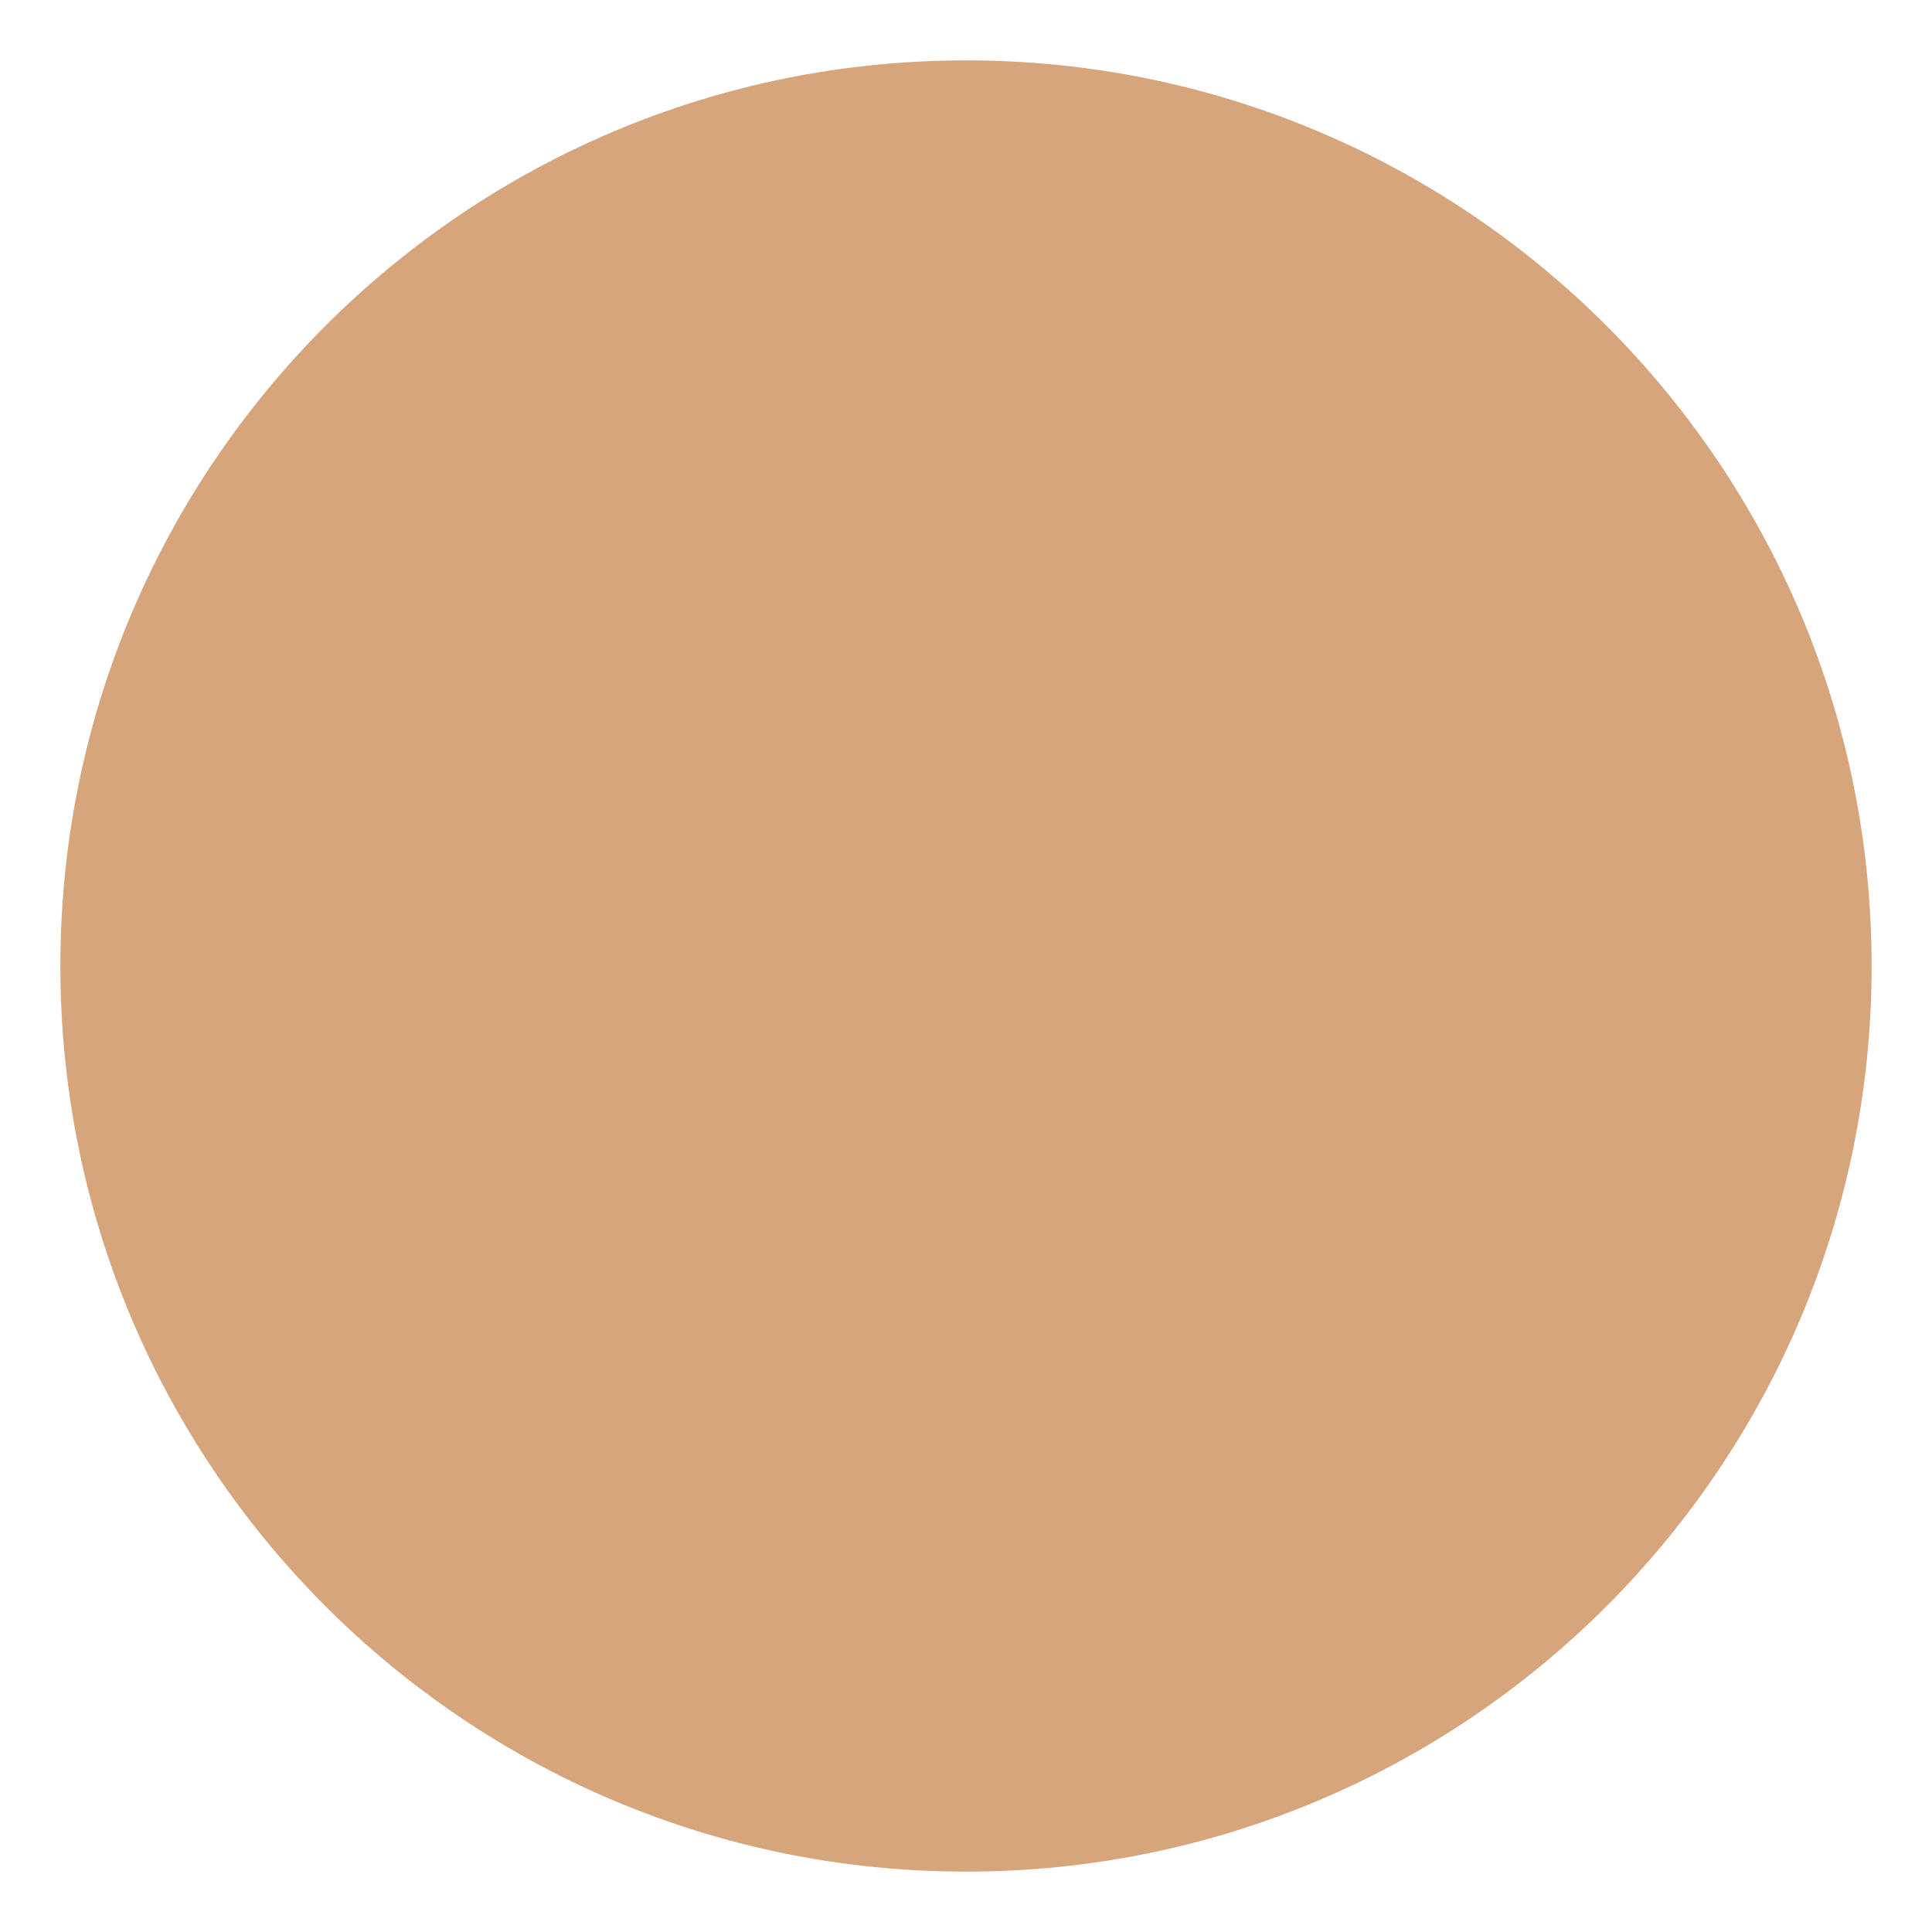
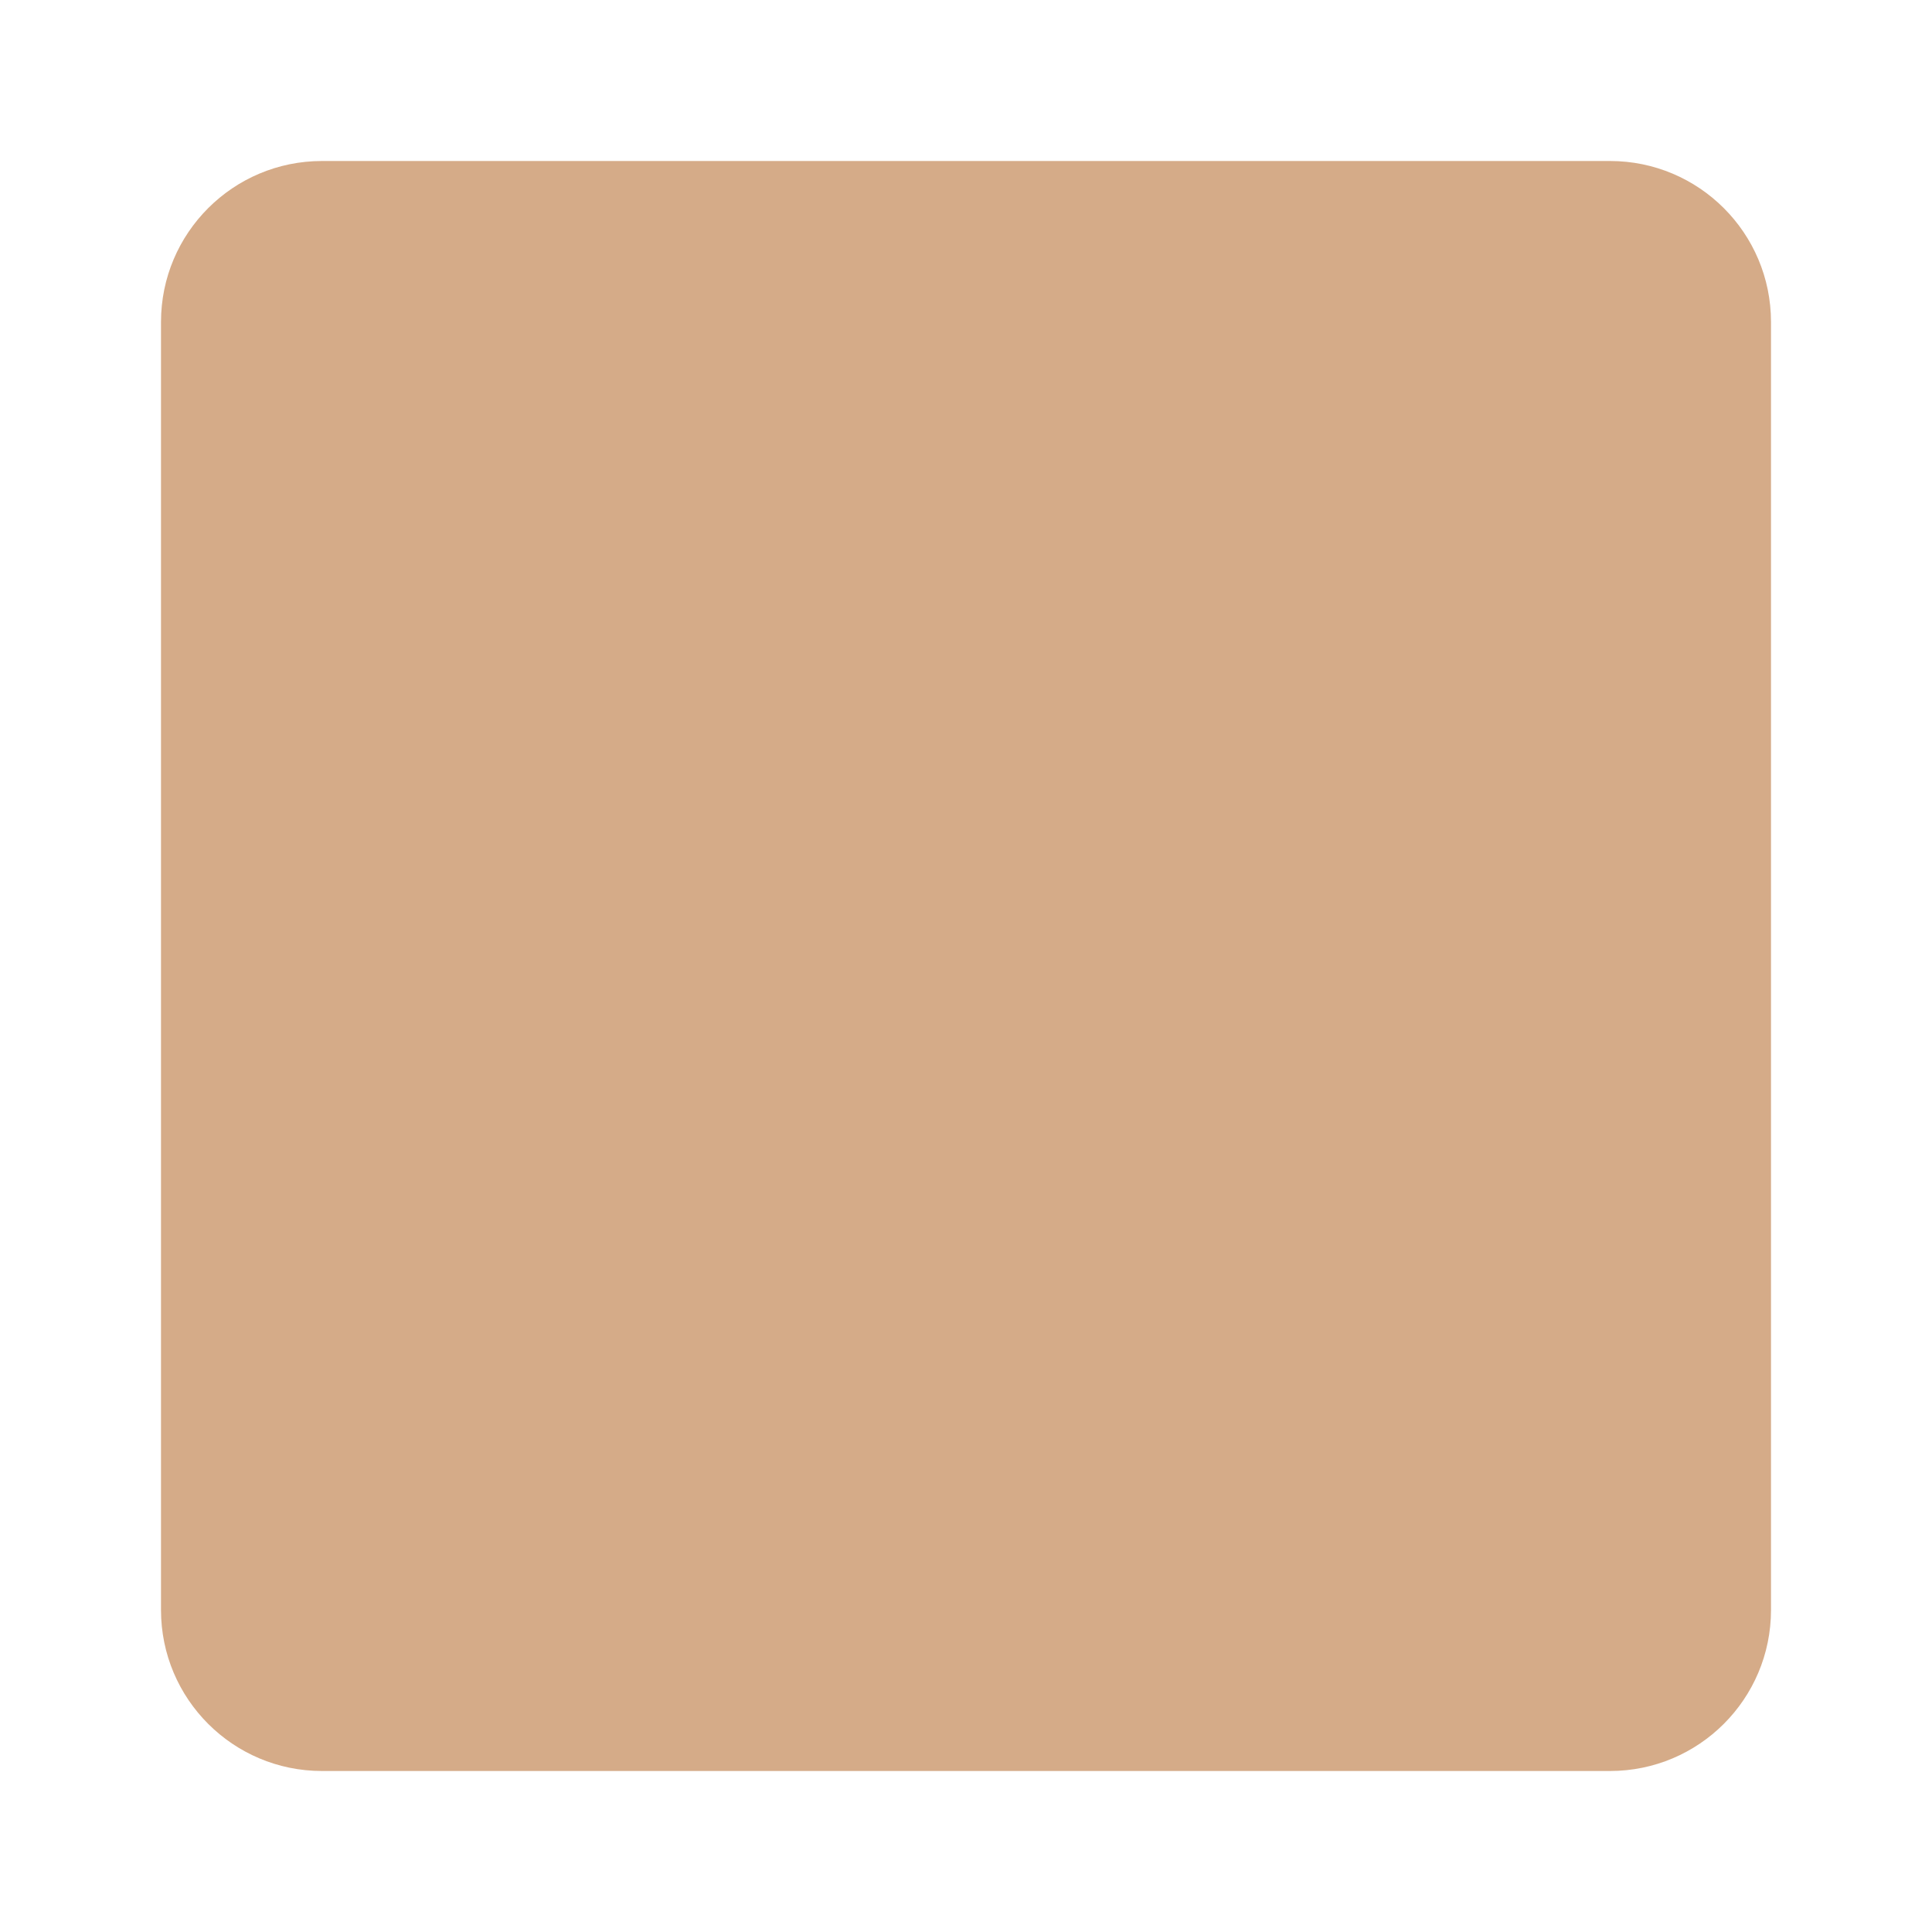
- <svg xmlns="http://www.w3.org/2000/svg" viewBox="0 0 64 64" enable-background="new 0 0 64 64">
-   <circle fill="#d6a57c" cx="32" cy="32" r="30" />
+ <svg xmlns="http://www.w3.org/2000/svg" viewBox="0 0 45 45" style="enable-background:new 0 0 45 45;" xml:space="preserve" version="1.1" id="svg2">
+   <defs id="defs6">
+     <clipPath id="clipPath16" clipPathUnits="userSpaceOnUse">
+       <path id="path18" d="M 0,36 36,36 36,0 0,0 0,36 Z" />
+     </clipPath>
+   </defs>
+   <g transform="matrix(1.25,0,0,-1.25,0,45)" id="g10">
+     <g id="g12">
+       <g clip-path="url(#clipPath16)" id="g14">
+         <g transform="translate(33,6)" id="g20">
+           <path id="path22" style="fill:#d5ab88;fill-opacity:1;fill-rule:nonzero;stroke:none" d="m 0,0 c 0,-1.657 -1.343,-3 -3,-3 l -24,0 c -1.657,0 -3,1.343 -3,3 l 0,24 c 0,1.657 1.343,3 3,3 l 24,0 c 1.657,0 3,-1.343 3,-3 L 0,0 Z" />
+         </g>
+       </g>
+     </g>
+   </g>
</svg>
